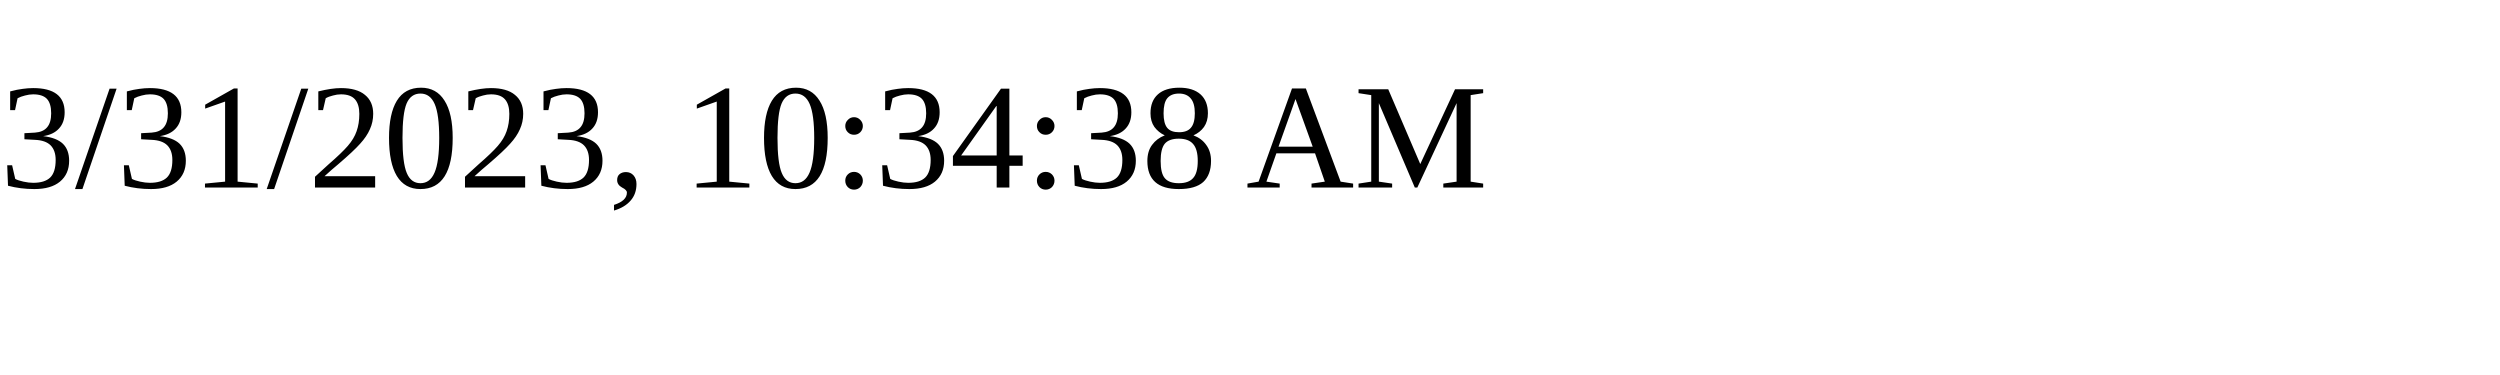
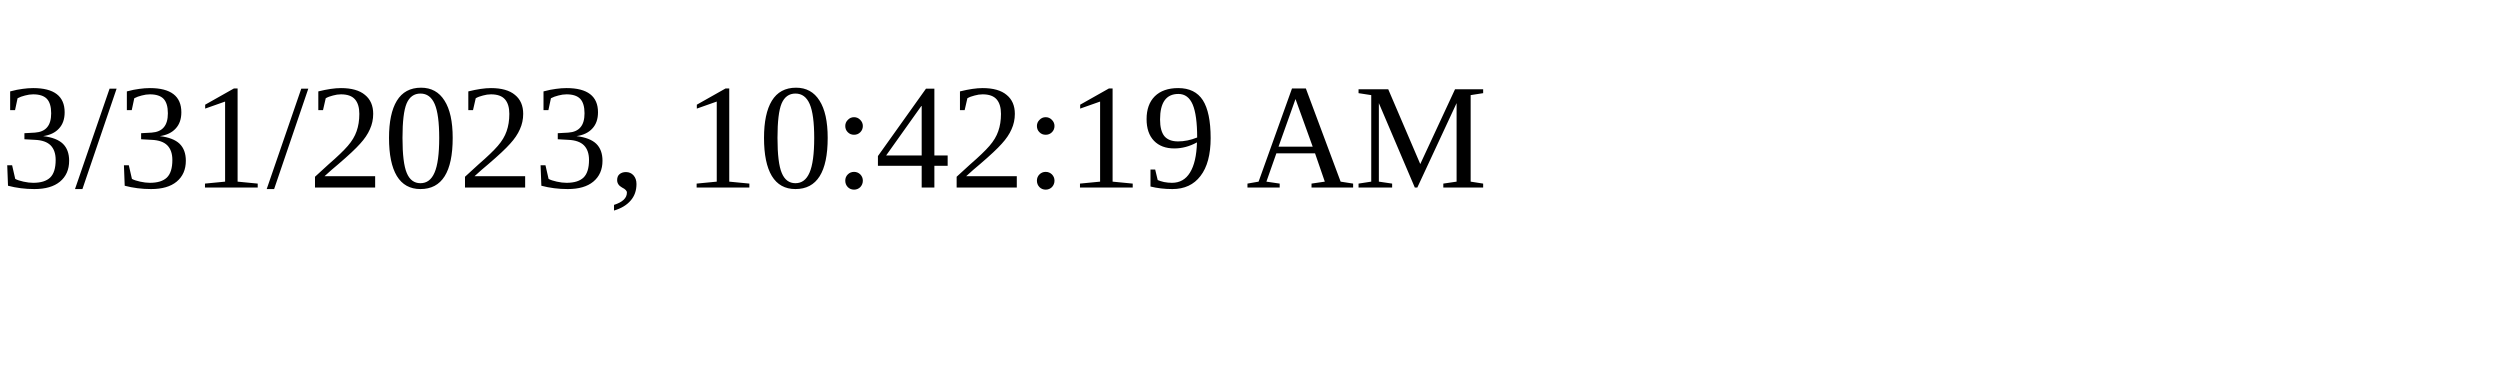
<svg xmlns="http://www.w3.org/2000/svg" height="30" width="200">
-   <text x="0" y="15">3/31/2023, 10:34:38 AM</text>
+   <text x="0" y="15">3/31/2023, 10:42:19 AM</text>
</svg>
